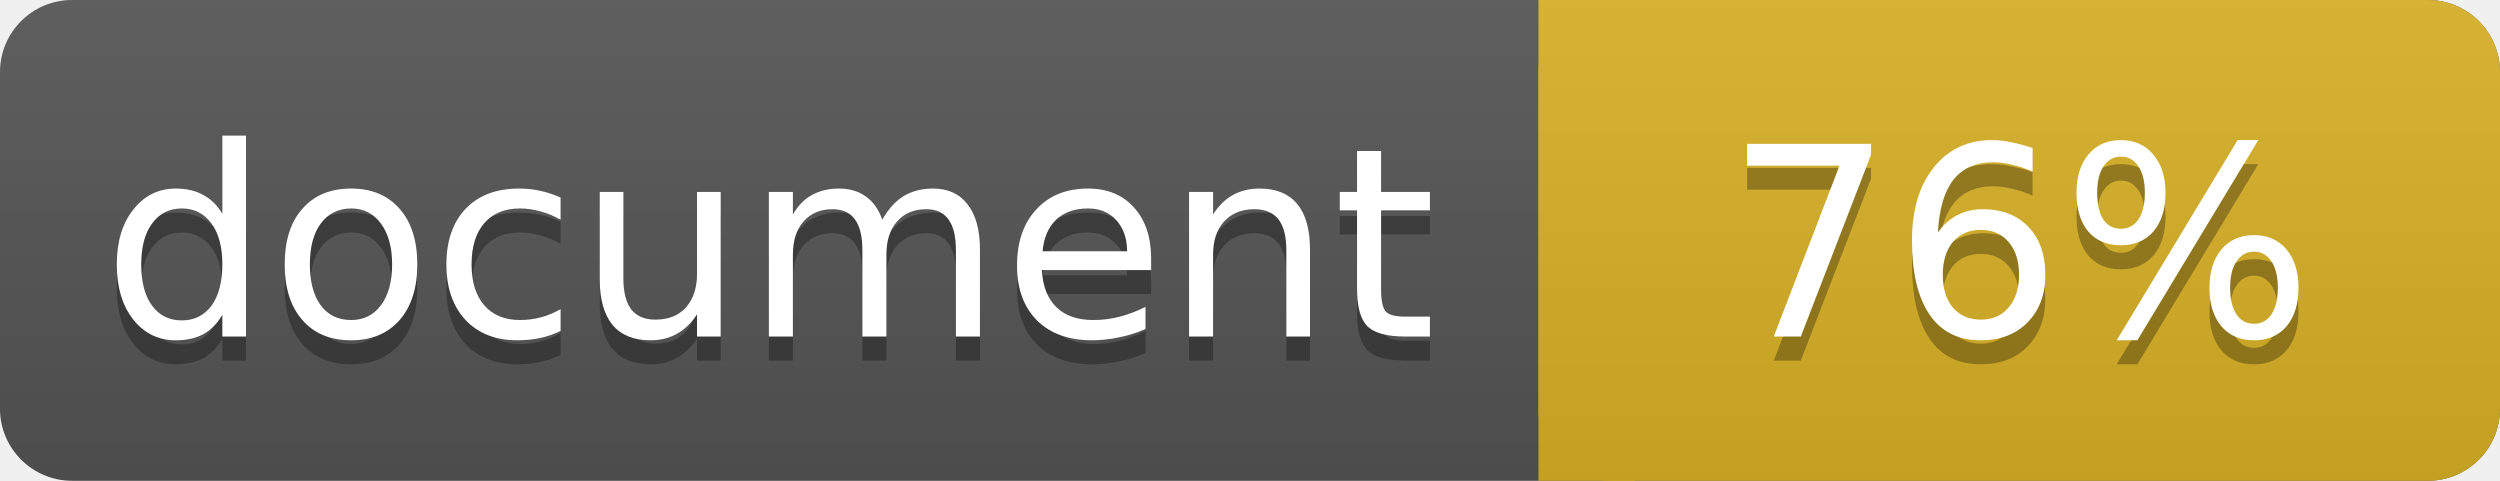
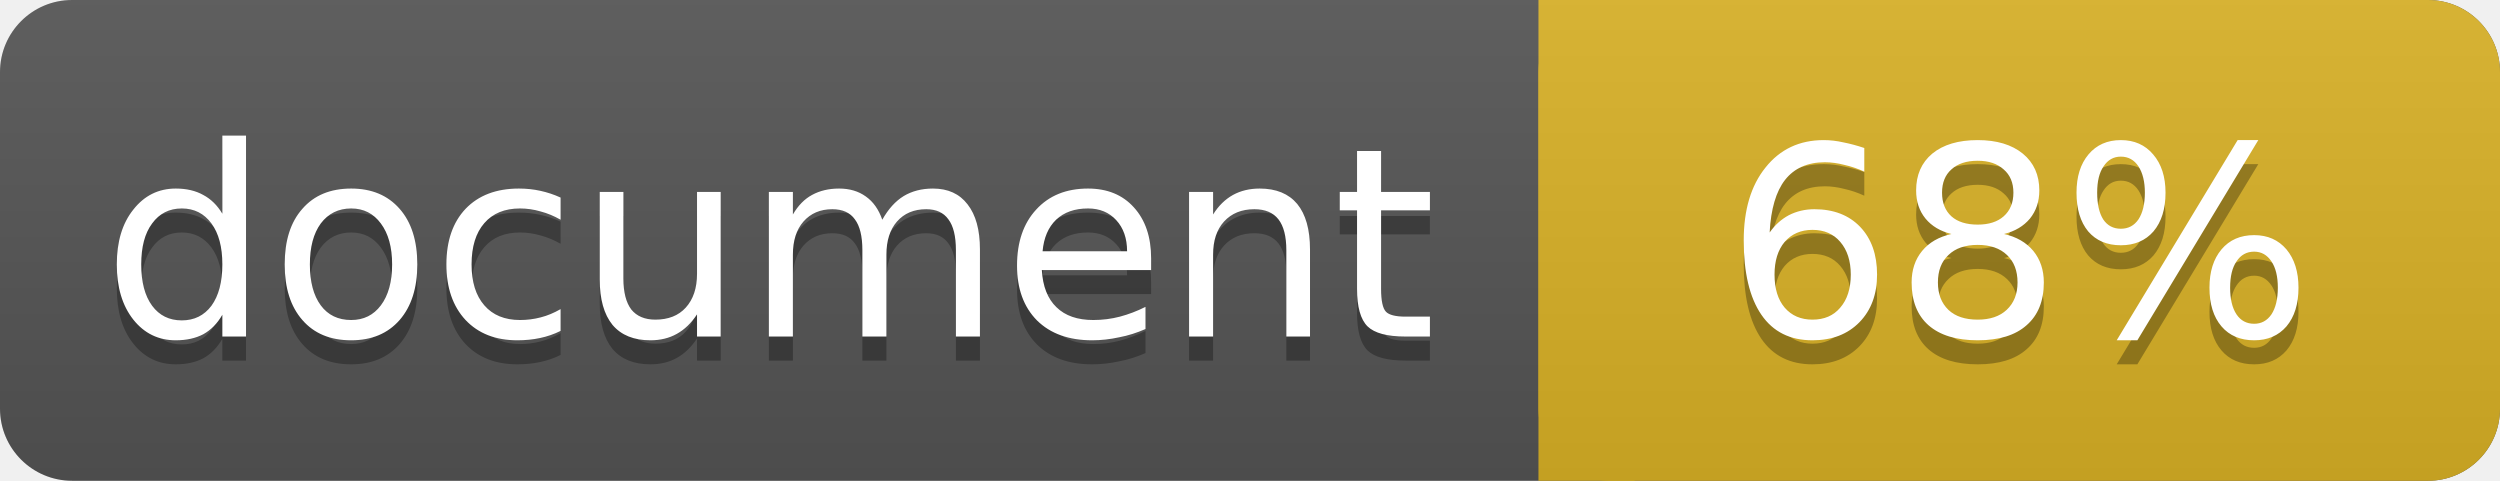
<svg xmlns="http://www.w3.org/2000/svg" width="104" height="20">
  <linearGradient id="a" x2="0" y2="100%">
    <stop offset="0" stop-color="#bbb" stop-opacity=".1" />
    <stop offset="1" stop-opacity=".1" />
  </linearGradient>
  <rect rx="3" width="104" height="20" fill="#555" />
  <rect rx="3" x="64" width="40" height="20" fill="#dab226" />
  <path fill="#dab226" d="M64 0h4v20h-4z" />
  <rect rx="3" width="104" height="20" fill="url(#a)" />
  <g fill="#fff" text-anchor="middle" font-family="DejaVu Sans,Verdana,Geneva,sans-serif" font-size="11">
    <text x="32" y="15" fill="#010101" fill-opacity=".3">document</text>
    <text x="32" y="14">document</text>
-     <text x="84" y="15" fill="#010101" fill-opacity=".3">76%</text>
-     <text x="84" y="14">76%</text>
+     <text x="84" y="15" fill="#010101" fill-opacity=".3">68%</text>
+     <text x="84" y="14">68%</text>
  </g>
</svg>
